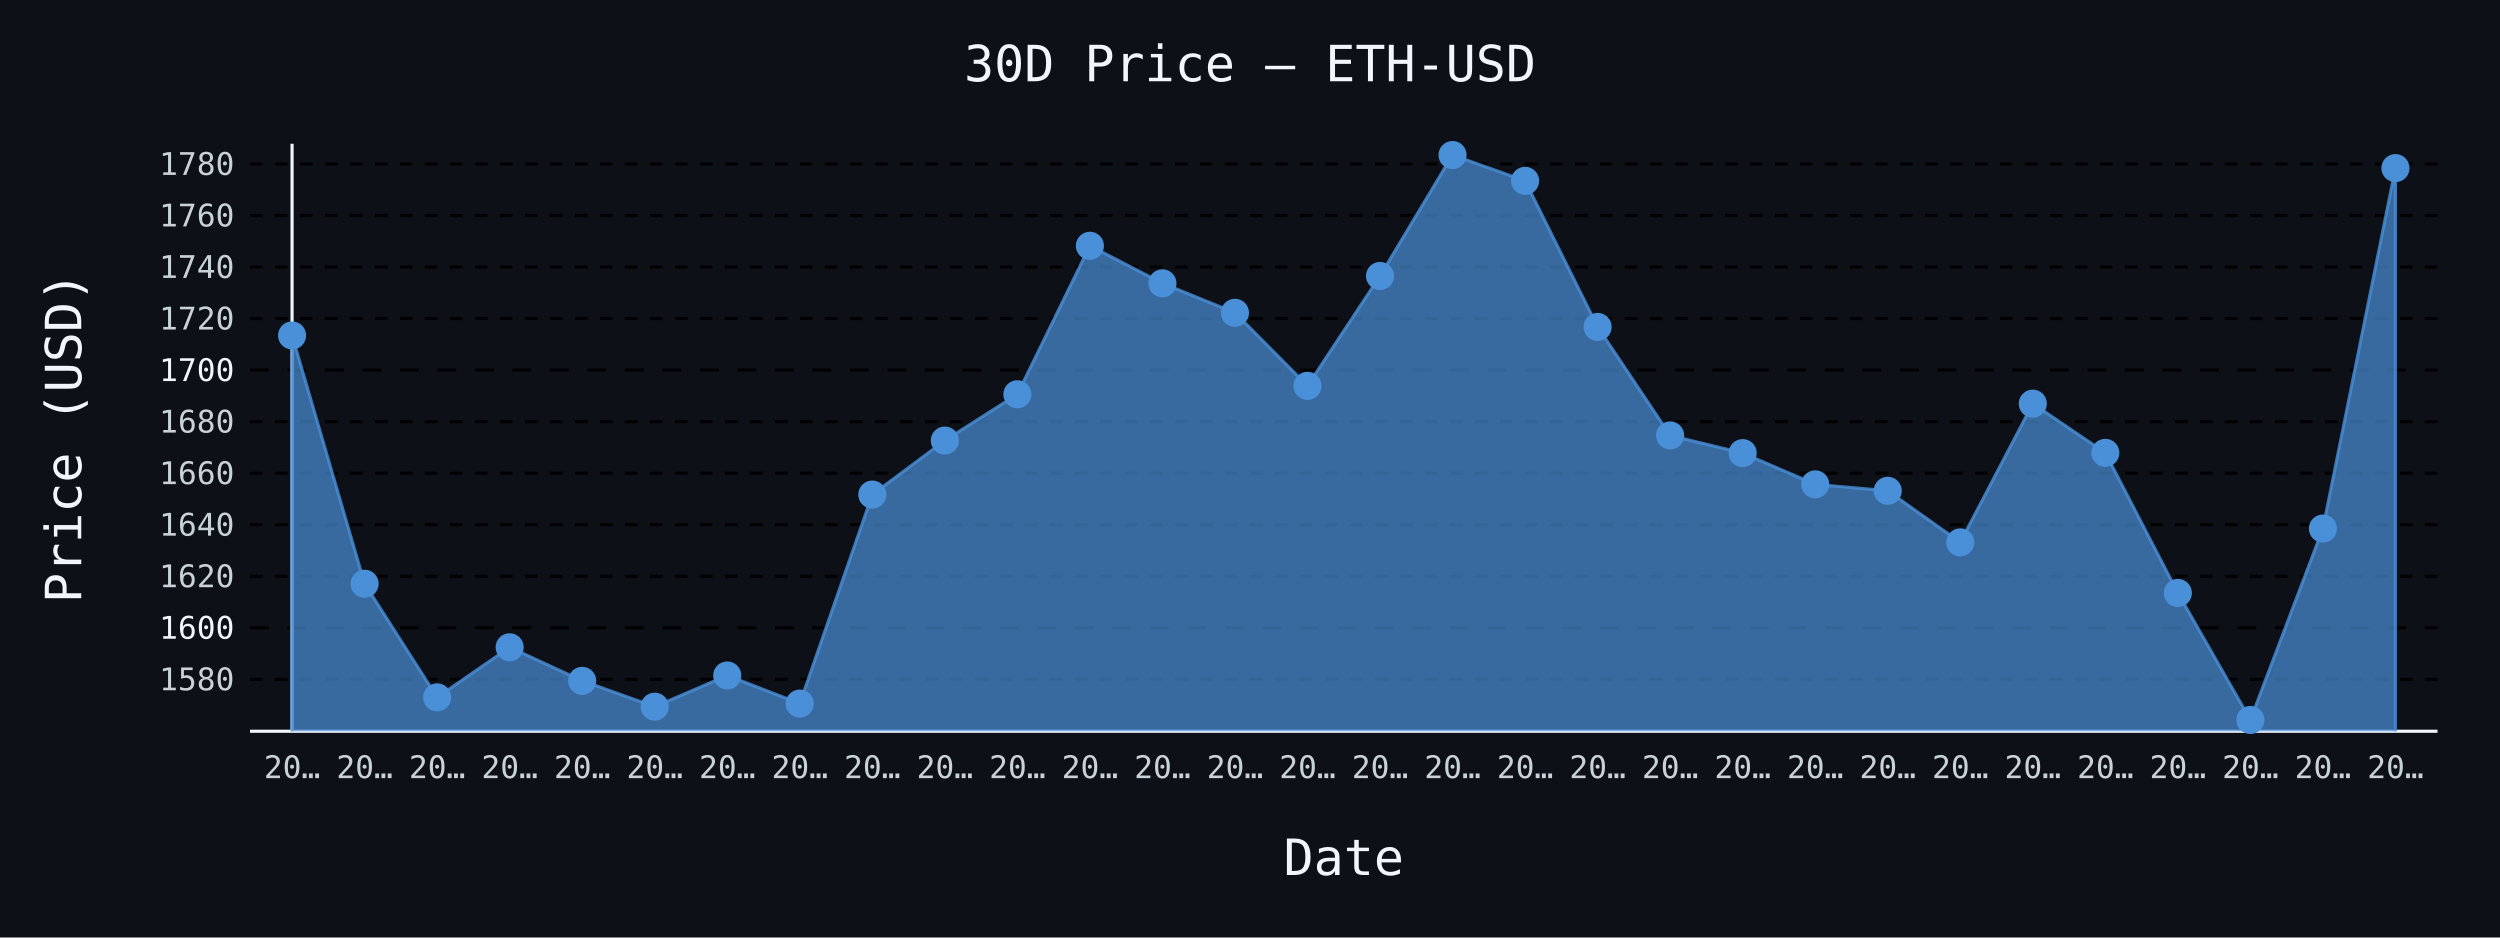
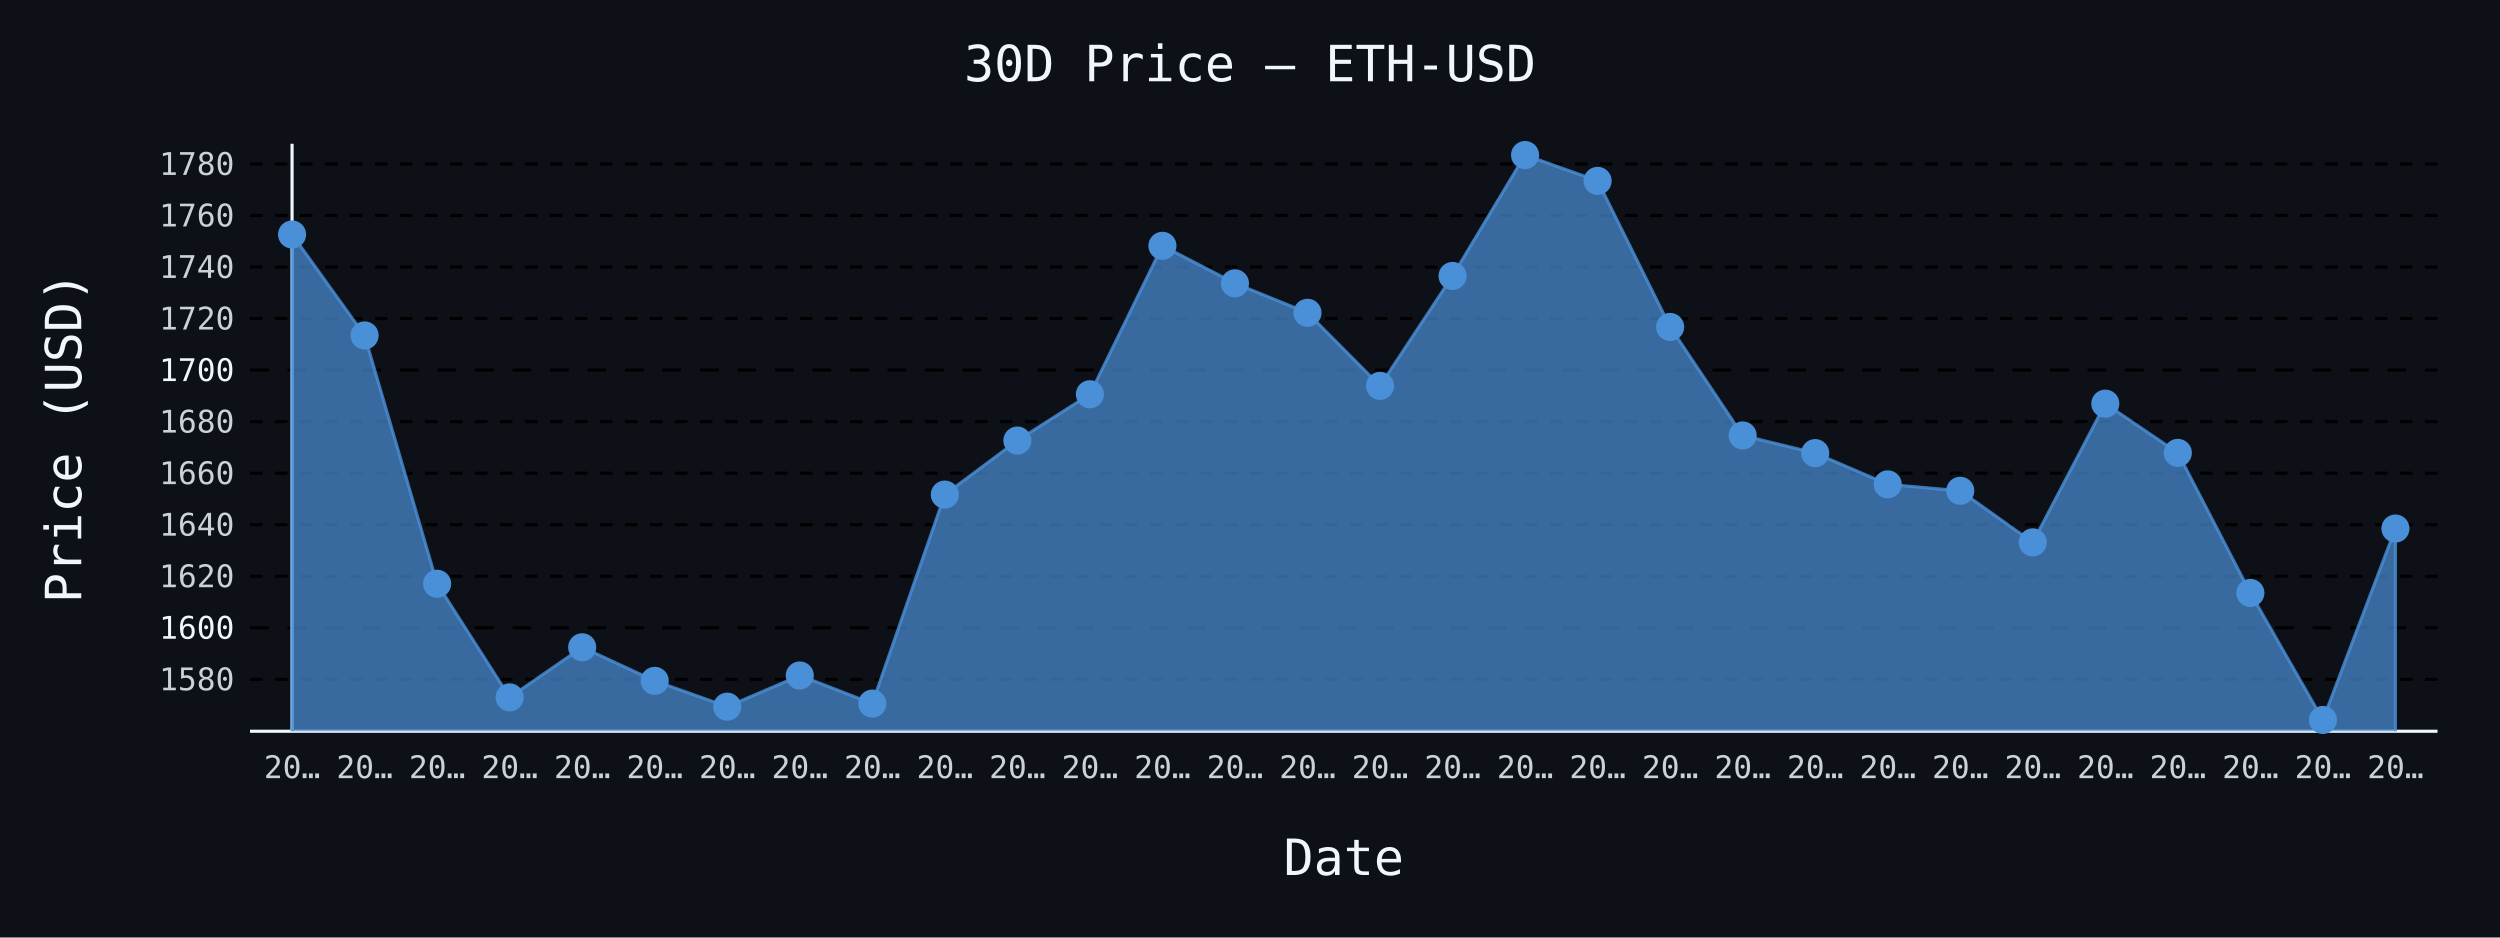
- <svg xmlns="http://www.w3.org/2000/svg" id="chart-e4f65c32-890b-4a93-8e06-c56a3706c5ad" class="pygal-chart" viewBox="0 0 800 300">
+ <svg xmlns="http://www.w3.org/2000/svg" id="chart-5ae199b7-a2c2-4fda-a29b-93b65b0bf92f" class="pygal-chart" viewBox="0 0 800 300">
  <defs>
-     <style type="text/css">#chart-e4f65c32-890b-4a93-8e06-c56a3706c5ad{-webkit-user-select:none;-webkit-font-smoothing:antialiased;font-family:monospace}#chart-e4f65c32-890b-4a93-8e06-c56a3706c5ad .title{font-family:monospace;font-size:16px}#chart-e4f65c32-890b-4a93-8e06-c56a3706c5ad .legends .legend text{font-family:monospace;font-size:14px}#chart-e4f65c32-890b-4a93-8e06-c56a3706c5ad .axis text{font-family:monospace;font-size:10px}#chart-e4f65c32-890b-4a93-8e06-c56a3706c5ad .axis text.major{font-family:monospace;font-size:10px}#chart-e4f65c32-890b-4a93-8e06-c56a3706c5ad .text-overlay text.value{font-family:monospace;font-size:16px}#chart-e4f65c32-890b-4a93-8e06-c56a3706c5ad .text-overlay text.label{font-family:monospace;font-size:10px}#chart-e4f65c32-890b-4a93-8e06-c56a3706c5ad .tooltip{font-family:monospace;font-size:14px}#chart-e4f65c32-890b-4a93-8e06-c56a3706c5ad text.no_data{font-family:monospace;font-size:64px}
- #chart-e4f65c32-890b-4a93-8e06-c56a3706c5ad{background-color:#0d1117}#chart-e4f65c32-890b-4a93-8e06-c56a3706c5ad path,#chart-e4f65c32-890b-4a93-8e06-c56a3706c5ad line,#chart-e4f65c32-890b-4a93-8e06-c56a3706c5ad rect,#chart-e4f65c32-890b-4a93-8e06-c56a3706c5ad circle{-webkit-transition:150ms;-moz-transition:150ms;transition:150ms}#chart-e4f65c32-890b-4a93-8e06-c56a3706c5ad .graph &gt; .background{fill:#0d1117}#chart-e4f65c32-890b-4a93-8e06-c56a3706c5ad .plot &gt; .background{fill:#0d1117}#chart-e4f65c32-890b-4a93-8e06-c56a3706c5ad .graph{fill:#c9d1d9}#chart-e4f65c32-890b-4a93-8e06-c56a3706c5ad text.no_data{fill:#f0f6fc}#chart-e4f65c32-890b-4a93-8e06-c56a3706c5ad .title{fill:#f0f6fc}#chart-e4f65c32-890b-4a93-8e06-c56a3706c5ad .legends .legend text{fill:#c9d1d9}#chart-e4f65c32-890b-4a93-8e06-c56a3706c5ad .legends .legend:hover text{fill:#f0f6fc}#chart-e4f65c32-890b-4a93-8e06-c56a3706c5ad .axis .line{stroke:#f0f6fc}#chart-e4f65c32-890b-4a93-8e06-c56a3706c5ad .axis .guide.line{stroke:#8b949e}#chart-e4f65c32-890b-4a93-8e06-c56a3706c5ad .axis .major.line{stroke:#c9d1d9}#chart-e4f65c32-890b-4a93-8e06-c56a3706c5ad .axis text.major{fill:#f0f6fc}#chart-e4f65c32-890b-4a93-8e06-c56a3706c5ad .axis.y .guides:hover .guide.line,#chart-e4f65c32-890b-4a93-8e06-c56a3706c5ad .line-graph .axis.x .guides:hover .guide.line,#chart-e4f65c32-890b-4a93-8e06-c56a3706c5ad .stackedline-graph .axis.x .guides:hover .guide.line,#chart-e4f65c32-890b-4a93-8e06-c56a3706c5ad .xy-graph .axis.x .guides:hover .guide.line{stroke:#f0f6fc}#chart-e4f65c32-890b-4a93-8e06-c56a3706c5ad .axis .guides:hover text{fill:#f0f6fc}#chart-e4f65c32-890b-4a93-8e06-c56a3706c5ad .reactive{fill-opacity:.7;stroke-opacity:.8;stroke-width:1}#chart-e4f65c32-890b-4a93-8e06-c56a3706c5ad .ci{stroke:#c9d1d9}#chart-e4f65c32-890b-4a93-8e06-c56a3706c5ad .reactive.active,#chart-e4f65c32-890b-4a93-8e06-c56a3706c5ad .active .reactive{fill-opacity:.8;stroke-opacity:.9;stroke-width:4}#chart-e4f65c32-890b-4a93-8e06-c56a3706c5ad .ci .reactive.active{stroke-width:1.5}#chart-e4f65c32-890b-4a93-8e06-c56a3706c5ad .series text{fill:#f0f6fc}#chart-e4f65c32-890b-4a93-8e06-c56a3706c5ad .tooltip rect{fill:#0d1117;stroke:#f0f6fc;-webkit-transition:opacity 150ms;-moz-transition:opacity 150ms;transition:opacity 150ms}#chart-e4f65c32-890b-4a93-8e06-c56a3706c5ad .tooltip .label{fill:#c9d1d9}#chart-e4f65c32-890b-4a93-8e06-c56a3706c5ad .tooltip .label{fill:#c9d1d9}#chart-e4f65c32-890b-4a93-8e06-c56a3706c5ad .tooltip .legend{font-size:.8em;fill:#8b949e}#chart-e4f65c32-890b-4a93-8e06-c56a3706c5ad .tooltip .x_label{font-size:.6em;fill:#f0f6fc}#chart-e4f65c32-890b-4a93-8e06-c56a3706c5ad .tooltip .xlink{font-size:.5em;text-decoration:underline}#chart-e4f65c32-890b-4a93-8e06-c56a3706c5ad .tooltip .value{font-size:1.5em}#chart-e4f65c32-890b-4a93-8e06-c56a3706c5ad .bound{font-size:.5em}#chart-e4f65c32-890b-4a93-8e06-c56a3706c5ad .max-value{font-size:.75em;fill:#8b949e}#chart-e4f65c32-890b-4a93-8e06-c56a3706c5ad .map-element{fill:#0d1117;stroke:#8b949e !important}#chart-e4f65c32-890b-4a93-8e06-c56a3706c5ad .map-element .reactive{fill-opacity:inherit;stroke-opacity:inherit}#chart-e4f65c32-890b-4a93-8e06-c56a3706c5ad .color-0,#chart-e4f65c32-890b-4a93-8e06-c56a3706c5ad .color-0 a:visited{stroke:#4a90d9;fill:#4a90d9}#chart-e4f65c32-890b-4a93-8e06-c56a3706c5ad .text-overlay .color-0 text{fill:black}
- #chart-e4f65c32-890b-4a93-8e06-c56a3706c5ad text.no_data{text-anchor:middle}#chart-e4f65c32-890b-4a93-8e06-c56a3706c5ad .guide.line{fill:none}#chart-e4f65c32-890b-4a93-8e06-c56a3706c5ad .centered{text-anchor:middle}#chart-e4f65c32-890b-4a93-8e06-c56a3706c5ad .title{text-anchor:middle}#chart-e4f65c32-890b-4a93-8e06-c56a3706c5ad .legends .legend text{fill-opacity:1}#chart-e4f65c32-890b-4a93-8e06-c56a3706c5ad .axis.x text{text-anchor:middle}#chart-e4f65c32-890b-4a93-8e06-c56a3706c5ad .axis.x:not(.web) text[transform]{text-anchor:start}#chart-e4f65c32-890b-4a93-8e06-c56a3706c5ad .axis.x:not(.web) text[transform].backwards{text-anchor:end}#chart-e4f65c32-890b-4a93-8e06-c56a3706c5ad .axis.y text{text-anchor:end}#chart-e4f65c32-890b-4a93-8e06-c56a3706c5ad .axis.y text[transform].backwards{text-anchor:start}#chart-e4f65c32-890b-4a93-8e06-c56a3706c5ad .axis.y2 text{text-anchor:start}#chart-e4f65c32-890b-4a93-8e06-c56a3706c5ad .axis.y2 text[transform].backwards{text-anchor:end}#chart-e4f65c32-890b-4a93-8e06-c56a3706c5ad .axis .guide.line{stroke-dasharray:4,4;stroke:black}#chart-e4f65c32-890b-4a93-8e06-c56a3706c5ad .axis .major.guide.line{stroke-dasharray:6,6;stroke:black}#chart-e4f65c32-890b-4a93-8e06-c56a3706c5ad .horizontal .axis.y .guide.line,#chart-e4f65c32-890b-4a93-8e06-c56a3706c5ad .horizontal .axis.y2 .guide.line,#chart-e4f65c32-890b-4a93-8e06-c56a3706c5ad .vertical .axis.x .guide.line{opacity:0}#chart-e4f65c32-890b-4a93-8e06-c56a3706c5ad .horizontal .axis.always_show .guide.line,#chart-e4f65c32-890b-4a93-8e06-c56a3706c5ad .vertical .axis.always_show .guide.line{opacity:1 !important}#chart-e4f65c32-890b-4a93-8e06-c56a3706c5ad .axis.y .guides:hover .guide.line,#chart-e4f65c32-890b-4a93-8e06-c56a3706c5ad .axis.y2 .guides:hover .guide.line,#chart-e4f65c32-890b-4a93-8e06-c56a3706c5ad .axis.x .guides:hover .guide.line{opacity:1}#chart-e4f65c32-890b-4a93-8e06-c56a3706c5ad .axis .guides:hover text{opacity:1}#chart-e4f65c32-890b-4a93-8e06-c56a3706c5ad .nofill{fill:none}#chart-e4f65c32-890b-4a93-8e06-c56a3706c5ad .subtle-fill{fill-opacity:.2}#chart-e4f65c32-890b-4a93-8e06-c56a3706c5ad .dot{stroke-width:1px;fill-opacity:1;stroke-opacity:1}#chart-e4f65c32-890b-4a93-8e06-c56a3706c5ad .dot.active{stroke-width:5px}#chart-e4f65c32-890b-4a93-8e06-c56a3706c5ad .dot.negative{fill:transparent}#chart-e4f65c32-890b-4a93-8e06-c56a3706c5ad text,#chart-e4f65c32-890b-4a93-8e06-c56a3706c5ad tspan{stroke:none !important}#chart-e4f65c32-890b-4a93-8e06-c56a3706c5ad .series text.active{opacity:1}#chart-e4f65c32-890b-4a93-8e06-c56a3706c5ad .tooltip rect{fill-opacity:.95;stroke-width:.5}#chart-e4f65c32-890b-4a93-8e06-c56a3706c5ad .tooltip text{fill-opacity:1}#chart-e4f65c32-890b-4a93-8e06-c56a3706c5ad .showable{visibility:hidden}#chart-e4f65c32-890b-4a93-8e06-c56a3706c5ad .showable.shown{visibility:visible}#chart-e4f65c32-890b-4a93-8e06-c56a3706c5ad .gauge-background{fill:rgba(229,229,229,1);stroke:none}#chart-e4f65c32-890b-4a93-8e06-c56a3706c5ad .bg-lines{stroke:#0d1117;stroke-width:2px}</style>
+     <style type="text/css">#chart-5ae199b7-a2c2-4fda-a29b-93b65b0bf92f{-webkit-user-select:none;-webkit-font-smoothing:antialiased;font-family:monospace}#chart-5ae199b7-a2c2-4fda-a29b-93b65b0bf92f .title{font-family:monospace;font-size:16px}#chart-5ae199b7-a2c2-4fda-a29b-93b65b0bf92f .legends .legend text{font-family:monospace;font-size:14px}#chart-5ae199b7-a2c2-4fda-a29b-93b65b0bf92f .axis text{font-family:monospace;font-size:10px}#chart-5ae199b7-a2c2-4fda-a29b-93b65b0bf92f .axis text.major{font-family:monospace;font-size:10px}#chart-5ae199b7-a2c2-4fda-a29b-93b65b0bf92f .text-overlay text.value{font-family:monospace;font-size:16px}#chart-5ae199b7-a2c2-4fda-a29b-93b65b0bf92f .text-overlay text.label{font-family:monospace;font-size:10px}#chart-5ae199b7-a2c2-4fda-a29b-93b65b0bf92f .tooltip{font-family:monospace;font-size:14px}#chart-5ae199b7-a2c2-4fda-a29b-93b65b0bf92f text.no_data{font-family:monospace;font-size:64px}
+ #chart-5ae199b7-a2c2-4fda-a29b-93b65b0bf92f{background-color:#0d1117}#chart-5ae199b7-a2c2-4fda-a29b-93b65b0bf92f path,#chart-5ae199b7-a2c2-4fda-a29b-93b65b0bf92f line,#chart-5ae199b7-a2c2-4fda-a29b-93b65b0bf92f rect,#chart-5ae199b7-a2c2-4fda-a29b-93b65b0bf92f circle{-webkit-transition:150ms;-moz-transition:150ms;transition:150ms}#chart-5ae199b7-a2c2-4fda-a29b-93b65b0bf92f .graph &gt; .background{fill:#0d1117}#chart-5ae199b7-a2c2-4fda-a29b-93b65b0bf92f .plot &gt; .background{fill:#0d1117}#chart-5ae199b7-a2c2-4fda-a29b-93b65b0bf92f .graph{fill:#c9d1d9}#chart-5ae199b7-a2c2-4fda-a29b-93b65b0bf92f text.no_data{fill:#f0f6fc}#chart-5ae199b7-a2c2-4fda-a29b-93b65b0bf92f .title{fill:#f0f6fc}#chart-5ae199b7-a2c2-4fda-a29b-93b65b0bf92f .legends .legend text{fill:#c9d1d9}#chart-5ae199b7-a2c2-4fda-a29b-93b65b0bf92f .legends .legend:hover text{fill:#f0f6fc}#chart-5ae199b7-a2c2-4fda-a29b-93b65b0bf92f .axis .line{stroke:#f0f6fc}#chart-5ae199b7-a2c2-4fda-a29b-93b65b0bf92f .axis .guide.line{stroke:#8b949e}#chart-5ae199b7-a2c2-4fda-a29b-93b65b0bf92f .axis .major.line{stroke:#c9d1d9}#chart-5ae199b7-a2c2-4fda-a29b-93b65b0bf92f .axis text.major{fill:#f0f6fc}#chart-5ae199b7-a2c2-4fda-a29b-93b65b0bf92f .axis.y .guides:hover .guide.line,#chart-5ae199b7-a2c2-4fda-a29b-93b65b0bf92f .line-graph .axis.x .guides:hover .guide.line,#chart-5ae199b7-a2c2-4fda-a29b-93b65b0bf92f .stackedline-graph .axis.x .guides:hover .guide.line,#chart-5ae199b7-a2c2-4fda-a29b-93b65b0bf92f .xy-graph .axis.x .guides:hover .guide.line{stroke:#f0f6fc}#chart-5ae199b7-a2c2-4fda-a29b-93b65b0bf92f .axis .guides:hover text{fill:#f0f6fc}#chart-5ae199b7-a2c2-4fda-a29b-93b65b0bf92f .reactive{fill-opacity:.7;stroke-opacity:.8;stroke-width:1}#chart-5ae199b7-a2c2-4fda-a29b-93b65b0bf92f .ci{stroke:#c9d1d9}#chart-5ae199b7-a2c2-4fda-a29b-93b65b0bf92f .reactive.active,#chart-5ae199b7-a2c2-4fda-a29b-93b65b0bf92f .active .reactive{fill-opacity:.8;stroke-opacity:.9;stroke-width:4}#chart-5ae199b7-a2c2-4fda-a29b-93b65b0bf92f .ci .reactive.active{stroke-width:1.5}#chart-5ae199b7-a2c2-4fda-a29b-93b65b0bf92f .series text{fill:#f0f6fc}#chart-5ae199b7-a2c2-4fda-a29b-93b65b0bf92f .tooltip rect{fill:#0d1117;stroke:#f0f6fc;-webkit-transition:opacity 150ms;-moz-transition:opacity 150ms;transition:opacity 150ms}#chart-5ae199b7-a2c2-4fda-a29b-93b65b0bf92f .tooltip .label{fill:#c9d1d9}#chart-5ae199b7-a2c2-4fda-a29b-93b65b0bf92f .tooltip .label{fill:#c9d1d9}#chart-5ae199b7-a2c2-4fda-a29b-93b65b0bf92f .tooltip .legend{font-size:.8em;fill:#8b949e}#chart-5ae199b7-a2c2-4fda-a29b-93b65b0bf92f .tooltip .x_label{font-size:.6em;fill:#f0f6fc}#chart-5ae199b7-a2c2-4fda-a29b-93b65b0bf92f .tooltip .xlink{font-size:.5em;text-decoration:underline}#chart-5ae199b7-a2c2-4fda-a29b-93b65b0bf92f .tooltip .value{font-size:1.5em}#chart-5ae199b7-a2c2-4fda-a29b-93b65b0bf92f .bound{font-size:.5em}#chart-5ae199b7-a2c2-4fda-a29b-93b65b0bf92f .max-value{font-size:.75em;fill:#8b949e}#chart-5ae199b7-a2c2-4fda-a29b-93b65b0bf92f .map-element{fill:#0d1117;stroke:#8b949e !important}#chart-5ae199b7-a2c2-4fda-a29b-93b65b0bf92f .map-element .reactive{fill-opacity:inherit;stroke-opacity:inherit}#chart-5ae199b7-a2c2-4fda-a29b-93b65b0bf92f .color-0,#chart-5ae199b7-a2c2-4fda-a29b-93b65b0bf92f .color-0 a:visited{stroke:#4a90d9;fill:#4a90d9}#chart-5ae199b7-a2c2-4fda-a29b-93b65b0bf92f .text-overlay .color-0 text{fill:black}
+ #chart-5ae199b7-a2c2-4fda-a29b-93b65b0bf92f text.no_data{text-anchor:middle}#chart-5ae199b7-a2c2-4fda-a29b-93b65b0bf92f .guide.line{fill:none}#chart-5ae199b7-a2c2-4fda-a29b-93b65b0bf92f .centered{text-anchor:middle}#chart-5ae199b7-a2c2-4fda-a29b-93b65b0bf92f .title{text-anchor:middle}#chart-5ae199b7-a2c2-4fda-a29b-93b65b0bf92f .legends .legend text{fill-opacity:1}#chart-5ae199b7-a2c2-4fda-a29b-93b65b0bf92f .axis.x text{text-anchor:middle}#chart-5ae199b7-a2c2-4fda-a29b-93b65b0bf92f .axis.x:not(.web) text[transform]{text-anchor:start}#chart-5ae199b7-a2c2-4fda-a29b-93b65b0bf92f .axis.x:not(.web) text[transform].backwards{text-anchor:end}#chart-5ae199b7-a2c2-4fda-a29b-93b65b0bf92f .axis.y text{text-anchor:end}#chart-5ae199b7-a2c2-4fda-a29b-93b65b0bf92f .axis.y text[transform].backwards{text-anchor:start}#chart-5ae199b7-a2c2-4fda-a29b-93b65b0bf92f .axis.y2 text{text-anchor:start}#chart-5ae199b7-a2c2-4fda-a29b-93b65b0bf92f .axis.y2 text[transform].backwards{text-anchor:end}#chart-5ae199b7-a2c2-4fda-a29b-93b65b0bf92f .axis .guide.line{stroke-dasharray:4,4;stroke:black}#chart-5ae199b7-a2c2-4fda-a29b-93b65b0bf92f .axis .major.guide.line{stroke-dasharray:6,6;stroke:black}#chart-5ae199b7-a2c2-4fda-a29b-93b65b0bf92f .horizontal .axis.y .guide.line,#chart-5ae199b7-a2c2-4fda-a29b-93b65b0bf92f .horizontal .axis.y2 .guide.line,#chart-5ae199b7-a2c2-4fda-a29b-93b65b0bf92f .vertical .axis.x .guide.line{opacity:0}#chart-5ae199b7-a2c2-4fda-a29b-93b65b0bf92f .horizontal .axis.always_show .guide.line,#chart-5ae199b7-a2c2-4fda-a29b-93b65b0bf92f .vertical .axis.always_show .guide.line{opacity:1 !important}#chart-5ae199b7-a2c2-4fda-a29b-93b65b0bf92f .axis.y .guides:hover .guide.line,#chart-5ae199b7-a2c2-4fda-a29b-93b65b0bf92f .axis.y2 .guides:hover .guide.line,#chart-5ae199b7-a2c2-4fda-a29b-93b65b0bf92f .axis.x .guides:hover .guide.line{opacity:1}#chart-5ae199b7-a2c2-4fda-a29b-93b65b0bf92f .axis .guides:hover text{opacity:1}#chart-5ae199b7-a2c2-4fda-a29b-93b65b0bf92f .nofill{fill:none}#chart-5ae199b7-a2c2-4fda-a29b-93b65b0bf92f .subtle-fill{fill-opacity:.2}#chart-5ae199b7-a2c2-4fda-a29b-93b65b0bf92f .dot{stroke-width:1px;fill-opacity:1;stroke-opacity:1}#chart-5ae199b7-a2c2-4fda-a29b-93b65b0bf92f .dot.active{stroke-width:5px}#chart-5ae199b7-a2c2-4fda-a29b-93b65b0bf92f .dot.negative{fill:transparent}#chart-5ae199b7-a2c2-4fda-a29b-93b65b0bf92f text,#chart-5ae199b7-a2c2-4fda-a29b-93b65b0bf92f tspan{stroke:none !important}#chart-5ae199b7-a2c2-4fda-a29b-93b65b0bf92f .series text.active{opacity:1}#chart-5ae199b7-a2c2-4fda-a29b-93b65b0bf92f .tooltip rect{fill-opacity:.95;stroke-width:.5}#chart-5ae199b7-a2c2-4fda-a29b-93b65b0bf92f .tooltip text{fill-opacity:1}#chart-5ae199b7-a2c2-4fda-a29b-93b65b0bf92f .showable{visibility:hidden}#chart-5ae199b7-a2c2-4fda-a29b-93b65b0bf92f .showable.shown{visibility:visible}#chart-5ae199b7-a2c2-4fda-a29b-93b65b0bf92f .gauge-background{fill:rgba(229,229,229,1);stroke:none}#chart-5ae199b7-a2c2-4fda-a29b-93b65b0bf92f .bg-lines{stroke:#0d1117;stroke-width:2px}</style>
  </defs>
  <g class="graph line-graph vertical">
    <rect x="0" y="0" width="800" height="300" class="background" />
    <g transform="translate(80, 46)" class="plot">
      <rect x="0" y="0" width="700.0" height="188" class="background" />
      <g class="axis y always_show">
        <path d="M0 188 h700" class="line" />
        <g class="guides">
          <path d="M0 171.381 h700" class="guide line" />
          <text x="-5" y="174.881" class="">1580</text>
        </g>
        <g class="guides">
          <path d="M0 154.89 h700" class="major guide line" />
          <text x="-5" y="158.39" class="major">1600</text>
        </g>
        <g class="guides">
          <path d="M0 138.399 h700" class="guide line" />
          <text x="-5" y="141.899" class="">1620</text>
        </g>
        <g class="guides">
          <path d="M0 121.907 h700" class="guide line" />
          <text x="-5" y="125.407" class="">1640</text>
        </g>
        <g class="guides">
          <path d="M0 105.416 h700" class="guide line" />
          <text x="-5" y="108.916" class="">1660</text>
        </g>
        <g class="guides">
          <path d="M0 88.925 h700" class="guide line" />
          <text x="-5" y="92.425" class="">1680</text>
        </g>
        <g class="guides">
          <path d="M0 72.434 h700" class="major guide line" />
          <text x="-5" y="75.934" class="major">1700</text>
        </g>
        <g class="guides">
          <path d="M0 55.942 h700" class="guide line" />
          <text x="-5" y="59.442" class="">1720</text>
        </g>
        <g class="guides">
          <path d="M0 39.451 h700" class="guide line" />
          <text x="-5" y="42.951" class="">1740</text>
        </g>
        <g class="guides">
          <path d="M0 22.96 h700" class="guide line" />
          <text x="-5" y="26.46" class="">1760</text>
        </g>
        <g class="guides">
          <path d="M0 6.468 h700" class="guide line" />
          <text x="-5" y="9.968" class="">1780</text>
        </g>
      </g>
      <g class="axis x">
        <g class="guides">
          <path d="M13.462 0 v188" class="line" />
          <text x="13.462" y="203.0" class="">20…</text>
        </g>
        <g class="guides">
          <path d="M36.671 0 v188" class="guide line" />
          <text x="36.671" y="203.0" class="">20…</text>
        </g>
        <g class="guides">
          <path d="M59.881 0 v188" class="guide line" />
          <text x="59.881" y="203.0" class="">20…</text>
        </g>
        <g class="guides">
          <path d="M83.09 0 v188" class="guide line" />
          <text x="83.09" y="203.0" class="">20…</text>
        </g>
        <g class="guides">
          <path d="M106.3 0 v188" class="guide line" />
          <text x="106.3" y="203.0" class="">20…</text>
        </g>
        <g class="guides">
          <path d="M129.509 0 v188" class="guide line" />
          <text x="129.509" y="203.0" class="">20…</text>
        </g>
        <g class="guides">
          <path d="M152.719 0 v188" class="guide line" />
          <text x="152.719" y="203.0" class="">20…</text>
        </g>
        <g class="guides">
          <path d="M175.928 0 v188" class="guide line" />
          <text x="175.928" y="203.0" class="">20…</text>
        </g>
        <g class="guides">
          <path d="M199.138 0 v188" class="guide line" />
          <text x="199.138" y="203.0" class="">20…</text>
        </g>
        <g class="guides">
          <path d="M222.347 0 v188" class="guide line" />
          <text x="222.347" y="203.0" class="">20…</text>
        </g>
        <g class="guides">
          <path d="M245.557 0 v188" class="guide line" />
          <text x="245.557" y="203.0" class="">20…</text>
        </g>
        <g class="guides">
          <path d="M268.767 0 v188" class="guide line" />
          <text x="268.767" y="203.0" class="">20…</text>
        </g>
        <g class="guides">
          <path d="M291.976 0 v188" class="guide line" />
          <text x="291.976" y="203.0" class="">20…</text>
        </g>
        <g class="guides">
          <path d="M315.186 0 v188" class="guide line" />
          <text x="315.186" y="203.0" class="">20…</text>
        </g>
        <g class="guides">
          <path d="M338.395 0 v188" class="guide line" />
          <text x="338.395" y="203.0" class="">20…</text>
        </g>
        <g class="guides">
          <path d="M361.605 0 v188" class="guide line" />
          <text x="361.605" y="203.0" class="">20…</text>
        </g>
        <g class="guides">
          <path d="M384.814 0 v188" class="guide line" />
          <text x="384.814" y="203.0" class="">20…</text>
        </g>
        <g class="guides">
          <path d="M408.024 0 v188" class="guide line" />
          <text x="408.024" y="203.0" class="">20…</text>
        </g>
        <g class="guides">
          <path d="M431.233 0 v188" class="guide line" />
          <text x="431.233" y="203.0" class="">20…</text>
        </g>
        <g class="guides">
          <path d="M454.443 0 v188" class="guide line" />
          <text x="454.443" y="203.0" class="">20…</text>
        </g>
        <g class="guides">
          <path d="M477.653 0 v188" class="guide line" />
          <text x="477.653" y="203.0" class="">20…</text>
        </g>
        <g class="guides">
          <path d="M500.862 0 v188" class="guide line" />
          <text x="500.862" y="203.0" class="">20…</text>
        </g>
        <g class="guides">
          <path d="M524.072 0 v188" class="guide line" />
          <text x="524.072" y="203.0" class="">20…</text>
        </g>
        <g class="guides">
          <path d="M547.281 0 v188" class="guide line" />
          <text x="547.281" y="203.0" class="">20…</text>
        </g>
        <g class="guides">
          <path d="M570.491 0 v188" class="guide line" />
          <text x="570.491" y="203.0" class="">20…</text>
        </g>
        <g class="guides">
          <path d="M593.7 0 v188" class="guide line" />
          <text x="593.7" y="203.0" class="">20…</text>
        </g>
        <g class="guides">
          <path d="M616.91 0 v188" class="guide line" />
          <text x="616.91" y="203.0" class="">20…</text>
        </g>
        <g class="guides">
          <path d="M640.119 0 v188" class="guide line" />
          <text x="640.119" y="203.0" class="">20…</text>
        </g>
        <g class="guides">
          <path d="M663.329 0 v188" class="guide line" />
          <text x="663.329" y="203.0" class="">20…</text>
        </g>
        <g class="guides">
          <path d="M686.538 0 v188" class="guide line" />
          <text x="686.538" y="203.0" class="">20…</text>
        </g>
      </g>
      <g class="series serie-0 color-0">
-         <path d="M13.462 188 L13.462 61.343 36.671 140.798 59.881 177.161 83.09 161.132 106.3 171.876 129.509 180.138 152.719 170.161 175.928 179.149 199.138 112.268 222.347 94.977 245.557 80.168 268.767 32.657 291.976 44.67 315.186 54.095 338.395 77.48 361.605 42.304 384.814 3.615 408.024 11.878 431.233 58.622 454.443 93.353 477.653 98.993 500.862 108.995 524.072 111.056 547.281 127.564 570.491 83.169 593.7 98.919 616.91 143.75 640.119 184.385 663.329 123.136 686.538 7.796 686.538 188" class="line reactive" />
+         <path d="M13.462 188 L13.462 29.037 36.671 61.343 59.881 140.798 83.09 177.161 106.3 161.132 129.509 171.876 152.719 180.138 175.928 170.161 199.138 179.149 222.347 112.268 245.557 94.977 268.767 80.168 291.976 32.657 315.186 44.67 338.395 54.095 361.605 77.48 384.814 42.304 408.024 3.615 431.233 11.878 454.443 58.622 477.653 93.353 500.862 98.993 524.072 108.995 547.281 111.056 570.491 127.564 593.7 83.169 616.91 98.919 640.119 143.75 663.329 184.385 686.538 123.136 686.538 188" class="line reactive" />
      </g>
    </g>
    <g class="titles">
      <text x="400.0" y="26" class="title plot_title">30D Price — ETH-USD</text>
      <text x="430.0" y="280" class="title">Date</text>
      <text x="0" y="166.0" class="title" transform="rotate(-90 0 140)">Price (USD)</text>
    </g>
    <g transform="translate(80, 46)" class="plot overlay">
      <g class="series serie-0 color-0">
        <g class="dots">
-           <circle cx="13.462" cy="61.343" r="4" class="dot reactive tooltip-trigger" />
-         </g>
-         <g class="dots">
-           <circle cx="36.671" cy="140.798" r="4" class="dot reactive tooltip-trigger" />
-         </g>
-         <g class="dots">
-           <circle cx="59.881" cy="177.161" r="4" class="dot reactive tooltip-trigger" />
-         </g>
-         <g class="dots">
-           <circle cx="83.09" cy="161.132" r="4" class="dot reactive tooltip-trigger" />
-         </g>
-         <g class="dots">
-           <circle cx="106.3" cy="171.876" r="4" class="dot reactive tooltip-trigger" />
-         </g>
-         <g class="dots">
-           <circle cx="129.509" cy="180.138" r="4" class="dot reactive tooltip-trigger" />
-         </g>
-         <g class="dots">
-           <circle cx="152.719" cy="170.161" r="4" class="dot reactive tooltip-trigger" />
-         </g>
-         <g class="dots">
-           <circle cx="175.928" cy="179.149" r="4" class="dot reactive tooltip-trigger" />
-         </g>
-         <g class="dots">
-           <circle cx="199.138" cy="112.268" r="4" class="dot reactive tooltip-trigger" />
-         </g>
-         <g class="dots">
-           <circle cx="222.347" cy="94.977" r="4" class="dot reactive tooltip-trigger" />
-         </g>
-         <g class="dots">
-           <circle cx="245.557" cy="80.168" r="4" class="dot reactive tooltip-trigger" />
-         </g>
-         <g class="dots">
-           <circle cx="268.767" cy="32.657" r="4" class="dot reactive tooltip-trigger" />
-         </g>
-         <g class="dots">
-           <circle cx="291.976" cy="44.67" r="4" class="dot reactive tooltip-trigger" />
-         </g>
-         <g class="dots">
-           <circle cx="315.186" cy="54.095" r="4" class="dot reactive tooltip-trigger" />
-         </g>
-         <g class="dots">
-           <circle cx="338.395" cy="77.48" r="4" class="dot reactive tooltip-trigger" />
-         </g>
-         <g class="dots">
-           <circle cx="361.605" cy="42.304" r="4" class="dot reactive tooltip-trigger" />
-         </g>
-         <g class="dots">
-           <circle cx="384.814" cy="3.615" r="4" class="dot reactive tooltip-trigger" />
-         </g>
-         <g class="dots">
-           <circle cx="408.024" cy="11.878" r="4" class="dot reactive tooltip-trigger" />
-         </g>
-         <g class="dots">
-           <circle cx="431.233" cy="58.622" r="4" class="dot reactive tooltip-trigger" />
-         </g>
-         <g class="dots">
-           <circle cx="454.443" cy="93.353" r="4" class="dot reactive tooltip-trigger" />
-         </g>
-         <g class="dots">
-           <circle cx="477.653" cy="98.993" r="4" class="dot reactive tooltip-trigger" />
-         </g>
-         <g class="dots">
-           <circle cx="500.862" cy="108.995" r="4" class="dot reactive tooltip-trigger" />
-         </g>
-         <g class="dots">
-           <circle cx="524.072" cy="111.056" r="4" class="dot reactive tooltip-trigger" />
-         </g>
-         <g class="dots">
-           <circle cx="547.281" cy="127.564" r="4" class="dot reactive tooltip-trigger" />
-         </g>
-         <g class="dots">
-           <circle cx="570.491" cy="83.169" r="4" class="dot reactive tooltip-trigger" />
-         </g>
-         <g class="dots">
-           <circle cx="593.7" cy="98.919" r="4" class="dot reactive tooltip-trigger" />
-         </g>
-         <g class="dots">
-           <circle cx="616.91" cy="143.75" r="4" class="dot reactive tooltip-trigger" />
-         </g>
-         <g class="dots">
-           <circle cx="640.119" cy="184.385" r="4" class="dot reactive tooltip-trigger" />
-         </g>
-         <g class="dots">
-           <circle cx="663.329" cy="123.136" r="4" class="dot reactive tooltip-trigger" />
-         </g>
-         <g class="dots">
-           <circle cx="686.538" cy="7.796" r="4" class="dot reactive tooltip-trigger" />
+           <circle cx="13.462" cy="29.037" r="4" class="dot reactive tooltip-trigger" />
+         </g>
+         <g class="dots">
+           <circle cx="36.671" cy="61.343" r="4" class="dot reactive tooltip-trigger" />
+         </g>
+         <g class="dots">
+           <circle cx="59.881" cy="140.798" r="4" class="dot reactive tooltip-trigger" />
+         </g>
+         <g class="dots">
+           <circle cx="83.09" cy="177.161" r="4" class="dot reactive tooltip-trigger" />
+         </g>
+         <g class="dots">
+           <circle cx="106.3" cy="161.132" r="4" class="dot reactive tooltip-trigger" />
+         </g>
+         <g class="dots">
+           <circle cx="129.509" cy="171.876" r="4" class="dot reactive tooltip-trigger" />
+         </g>
+         <g class="dots">
+           <circle cx="152.719" cy="180.138" r="4" class="dot reactive tooltip-trigger" />
+         </g>
+         <g class="dots">
+           <circle cx="175.928" cy="170.161" r="4" class="dot reactive tooltip-trigger" />
+         </g>
+         <g class="dots">
+           <circle cx="199.138" cy="179.149" r="4" class="dot reactive tooltip-trigger" />
+         </g>
+         <g class="dots">
+           <circle cx="222.347" cy="112.268" r="4" class="dot reactive tooltip-trigger" />
+         </g>
+         <g class="dots">
+           <circle cx="245.557" cy="94.977" r="4" class="dot reactive tooltip-trigger" />
+         </g>
+         <g class="dots">
+           <circle cx="268.767" cy="80.168" r="4" class="dot reactive tooltip-trigger" />
+         </g>
+         <g class="dots">
+           <circle cx="291.976" cy="32.657" r="4" class="dot reactive tooltip-trigger" />
+         </g>
+         <g class="dots">
+           <circle cx="315.186" cy="44.67" r="4" class="dot reactive tooltip-trigger" />
+         </g>
+         <g class="dots">
+           <circle cx="338.395" cy="54.095" r="4" class="dot reactive tooltip-trigger" />
+         </g>
+         <g class="dots">
+           <circle cx="361.605" cy="77.48" r="4" class="dot reactive tooltip-trigger" />
+         </g>
+         <g class="dots">
+           <circle cx="384.814" cy="42.304" r="4" class="dot reactive tooltip-trigger" />
+         </g>
+         <g class="dots">
+           <circle cx="408.024" cy="3.615" r="4" class="dot reactive tooltip-trigger" />
+         </g>
+         <g class="dots">
+           <circle cx="431.233" cy="11.878" r="4" class="dot reactive tooltip-trigger" />
+         </g>
+         <g class="dots">
+           <circle cx="454.443" cy="58.622" r="4" class="dot reactive tooltip-trigger" />
+         </g>
+         <g class="dots">
+           <circle cx="477.653" cy="93.353" r="4" class="dot reactive tooltip-trigger" />
+         </g>
+         <g class="dots">
+           <circle cx="500.862" cy="98.993" r="4" class="dot reactive tooltip-trigger" />
+         </g>
+         <g class="dots">
+           <circle cx="524.072" cy="108.995" r="4" class="dot reactive tooltip-trigger" />
+         </g>
+         <g class="dots">
+           <circle cx="547.281" cy="111.056" r="4" class="dot reactive tooltip-trigger" />
+         </g>
+         <g class="dots">
+           <circle cx="570.491" cy="127.564" r="4" class="dot reactive tooltip-trigger" />
+         </g>
+         <g class="dots">
+           <circle cx="593.7" cy="83.169" r="4" class="dot reactive tooltip-trigger" />
+         </g>
+         <g class="dots">
+           <circle cx="616.91" cy="98.919" r="4" class="dot reactive tooltip-trigger" />
+         </g>
+         <g class="dots">
+           <circle cx="640.119" cy="143.75" r="4" class="dot reactive tooltip-trigger" />
+         </g>
+         <g class="dots">
+           <circle cx="663.329" cy="184.385" r="4" class="dot reactive tooltip-trigger" />
+         </g>
+         <g class="dots">
+           <circle cx="686.538" cy="123.136" r="4" class="dot reactive tooltip-trigger" />
        </g>
      </g>
    </g>
    <g transform="translate(80, 46)" class="plot text-overlay">
      <g class="series serie-0 color-0" />
    </g>
    <g transform="translate(80, 46)" class="plot tooltip-overlay">
      <g transform="translate(0 0)" style="opacity: 0" class="tooltip">
        <rect rx="0" ry="0" width="0" height="0" class="tooltip-box" />
        <g class="text" />
      </g>
    </g>
  </g>
</svg>
